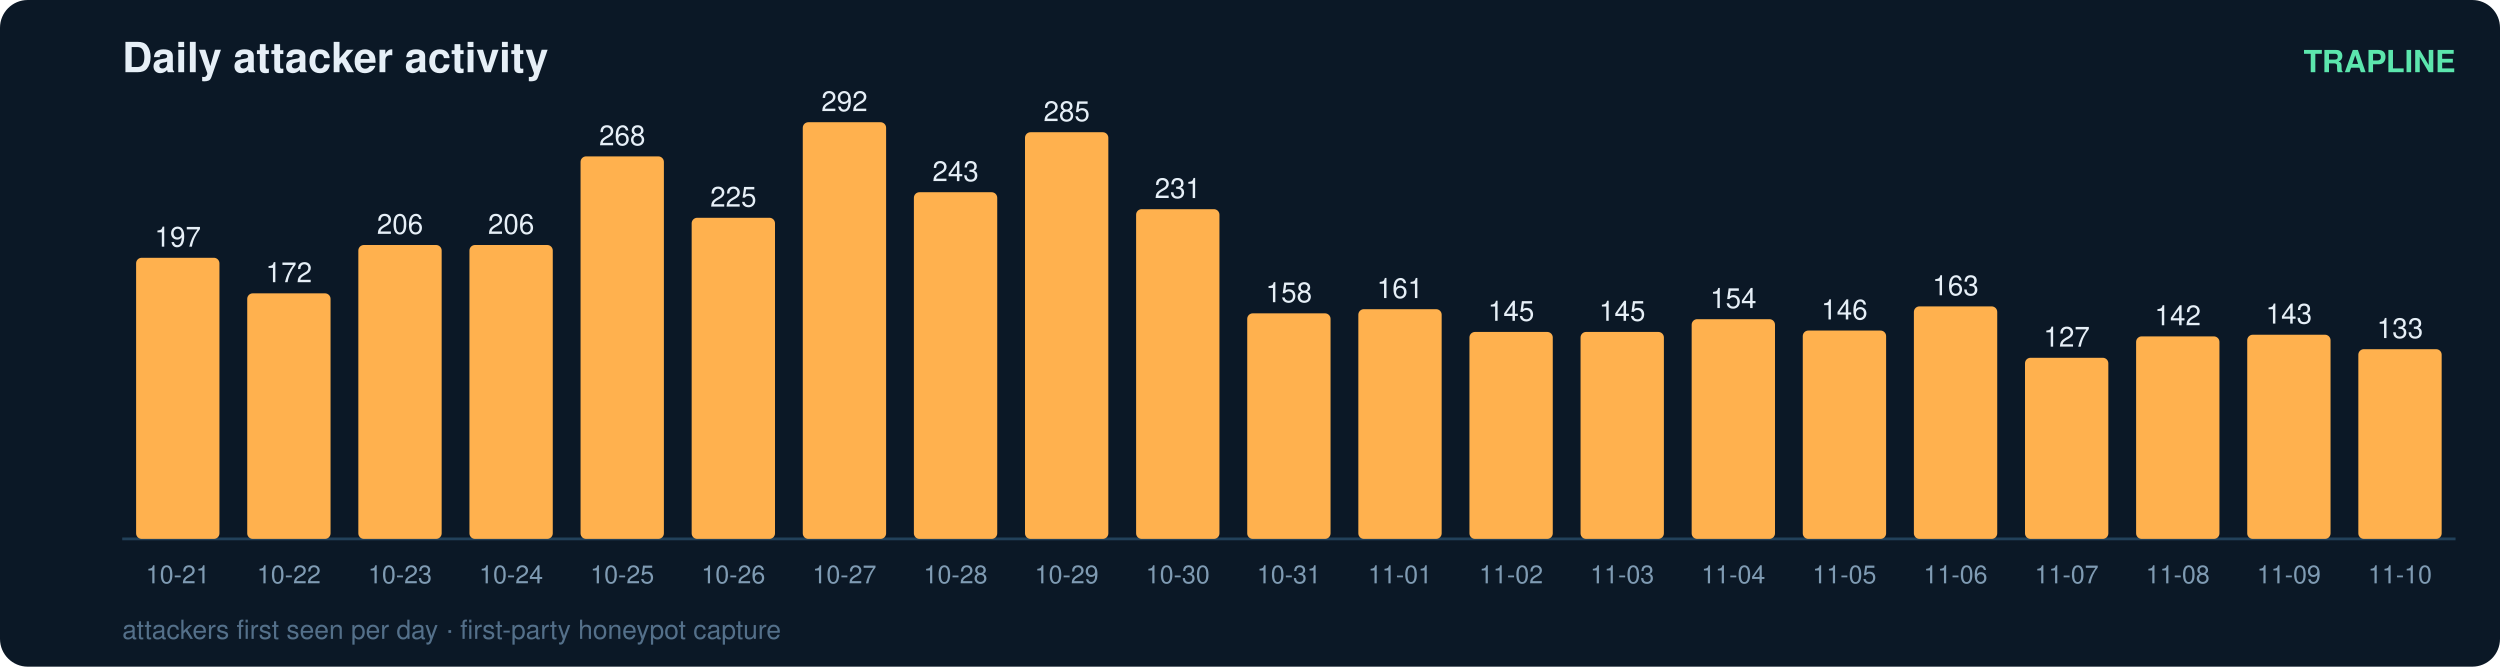
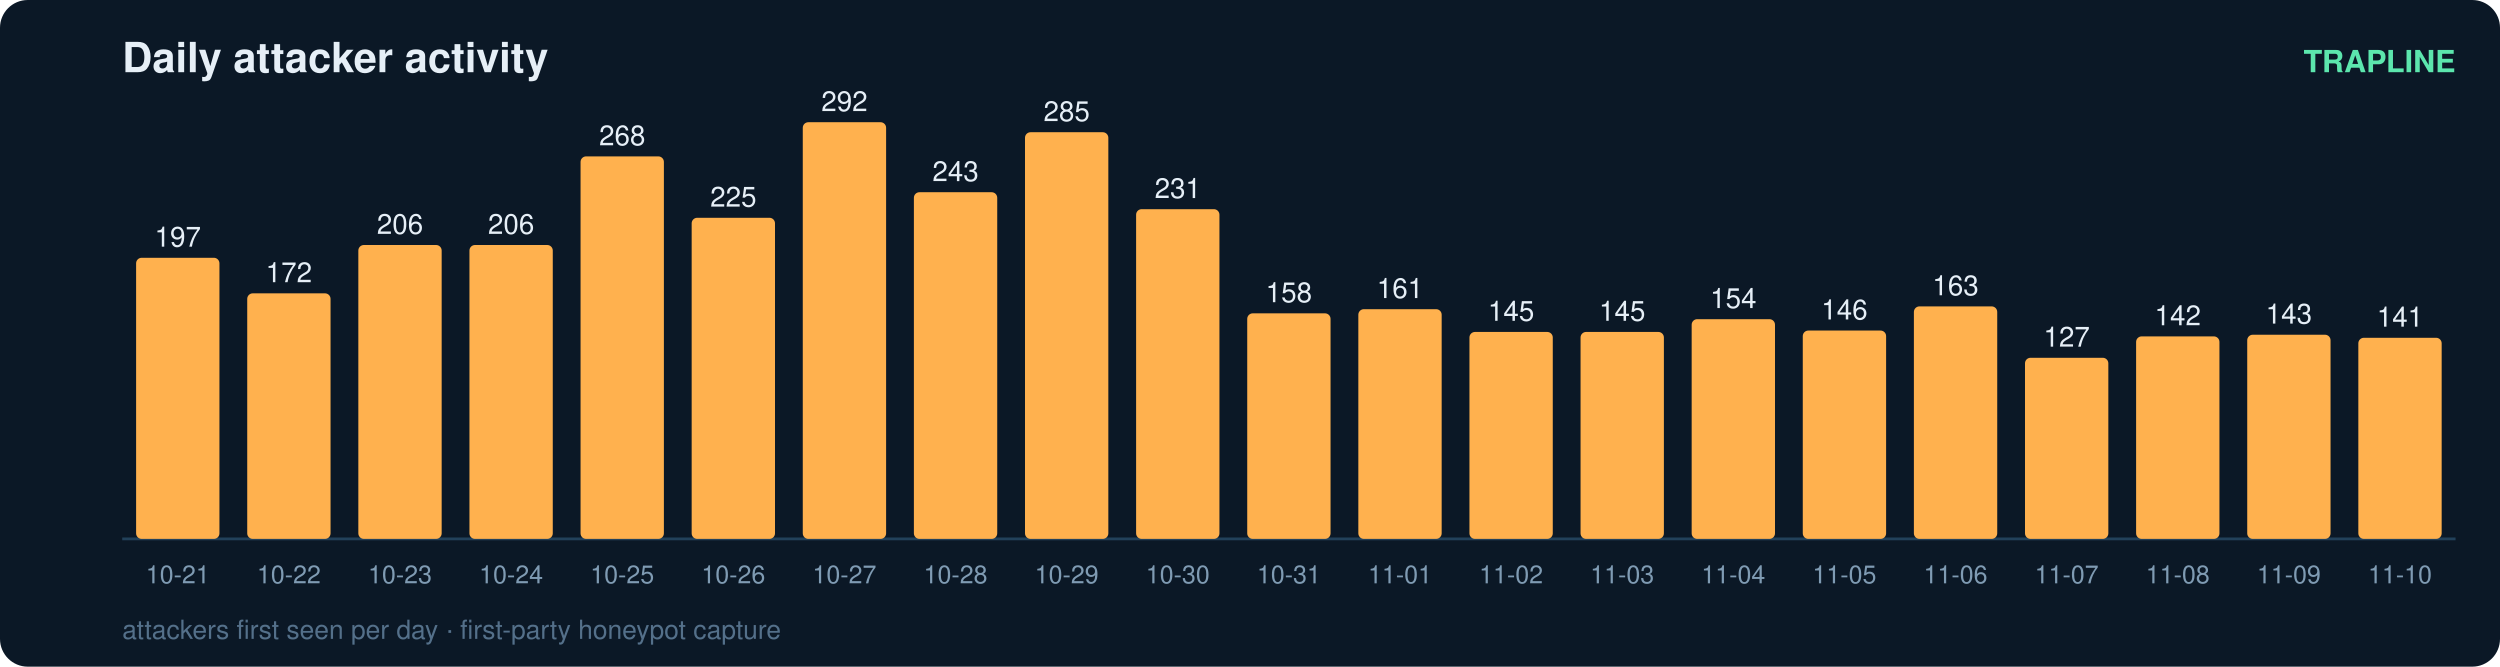
<svg xmlns="http://www.w3.org/2000/svg" width="900" height="240" viewBox="0 0 900 240" font-family="ui-sans-serif,Segoe UI,Helvetica,Arial">
  <rect width="900" height="240" rx="10" fill="#0b1826" />
  <text x="44" y="26" fill="#e6eff7" font-size="15" font-weight="700">Daily attacker activity</text>
  <text x="884" y="26" fill="#5ce6ad" font-size="11" text-anchor="end" font-weight="600">TRAPLINE</text>
  <line x1="44" y1="194" x2="884" y2="194" stroke="#22415a" stroke-width="1" />
  <rect x="49" y="92.8" width="30" height="101.2" rx="2" fill="#ffb14e" />
  <text x="64.0" y="88.8" fill="#e6eff7" font-size="10" text-anchor="middle" font-variant-numeric="tabular-nums">197</text>
  <text x="64.0" y="210.0" fill="#7f9bb3" font-size="9" text-anchor="middle">10-21</text>
  <rect x="89" y="105.6" width="30" height="88.4" rx="2" fill="#ffb14e" />
  <text x="104.0" y="101.6" fill="#e6eff7" font-size="10" text-anchor="middle" font-variant-numeric="tabular-nums">172</text>
  <text x="104.0" y="210.0" fill="#7f9bb3" font-size="9" text-anchor="middle">10-22</text>
  <rect x="129" y="88.2" width="30" height="105.8" rx="2" fill="#ffb14e" />
  <text x="144.0" y="84.2" fill="#e6eff7" font-size="10" text-anchor="middle" font-variant-numeric="tabular-nums">206</text>
  <text x="144.0" y="210.0" fill="#7f9bb3" font-size="9" text-anchor="middle">10-23</text>
  <rect x="169" y="88.2" width="30" height="105.8" rx="2" fill="#ffb14e" />
  <text x="184.0" y="84.2" fill="#e6eff7" font-size="10" text-anchor="middle" font-variant-numeric="tabular-nums">206</text>
  <text x="184.0" y="210.0" fill="#7f9bb3" font-size="9" text-anchor="middle">10-24</text>
  <rect x="209" y="56.3" width="30" height="137.7" rx="2" fill="#ffb14e" />
  <text x="224.0" y="52.3" fill="#e6eff7" font-size="10" text-anchor="middle" font-variant-numeric="tabular-nums">268</text>
  <text x="224.0" y="210.0" fill="#7f9bb3" font-size="9" text-anchor="middle">10-25</text>
  <rect x="249" y="78.4" width="30" height="115.6" rx="2" fill="#ffb14e" />
  <text x="264.0" y="74.4" fill="#e6eff7" font-size="10" text-anchor="middle" font-variant-numeric="tabular-nums">225</text>
  <text x="264.0" y="210.0" fill="#7f9bb3" font-size="9" text-anchor="middle">10-26</text>
  <rect x="289" y="44.0" width="30" height="150.0" rx="2" fill="#ffb14e" />
  <text x="304.0" y="40.0" fill="#e6eff7" font-size="10" text-anchor="middle" font-variant-numeric="tabular-nums">292</text>
  <text x="304.0" y="210.0" fill="#7f9bb3" font-size="9" text-anchor="middle">10-27</text>
  <rect x="329" y="69.2" width="30" height="124.8" rx="2" fill="#ffb14e" />
  <text x="344.0" y="65.2" fill="#e6eff7" font-size="10" text-anchor="middle" font-variant-numeric="tabular-nums">243</text>
  <text x="344.0" y="210.0" fill="#7f9bb3" font-size="9" text-anchor="middle">10-28</text>
  <rect x="369" y="47.6" width="30" height="146.4" rx="2" fill="#ffb14e" />
  <text x="384.0" y="43.6" fill="#e6eff7" font-size="10" text-anchor="middle" font-variant-numeric="tabular-nums">285</text>
  <text x="384.0" y="210.0" fill="#7f9bb3" font-size="9" text-anchor="middle">10-29</text>
  <rect x="409" y="75.3" width="30" height="118.7" rx="2" fill="#ffb14e" />
  <text x="424.0" y="71.3" fill="#e6eff7" font-size="10" text-anchor="middle" font-variant-numeric="tabular-nums">231</text>
  <text x="424.0" y="210.0" fill="#7f9bb3" font-size="9" text-anchor="middle">10-30</text>
  <rect x="449" y="112.8" width="30" height="81.2" rx="2" fill="#ffb14e" />
  <text x="464.0" y="108.8" fill="#e6eff7" font-size="10" text-anchor="middle" font-variant-numeric="tabular-nums">158</text>
  <text x="464.0" y="210.0" fill="#7f9bb3" font-size="9" text-anchor="middle">10-31</text>
  <rect x="489" y="111.3" width="30" height="82.7" rx="2" fill="#ffb14e" />
  <text x="504.0" y="107.3" fill="#e6eff7" font-size="10" text-anchor="middle" font-variant-numeric="tabular-nums">161</text>
  <text x="504.0" y="210.0" fill="#7f9bb3" font-size="9" text-anchor="middle">11-01</text>
  <rect x="529" y="119.5" width="30" height="74.5" rx="2" fill="#ffb14e" />
  <text x="544.0" y="115.5" fill="#e6eff7" font-size="10" text-anchor="middle" font-variant-numeric="tabular-nums">145</text>
  <text x="544.0" y="210.0" fill="#7f9bb3" font-size="9" text-anchor="middle">11-02</text>
  <rect x="569" y="119.5" width="30" height="74.5" rx="2" fill="#ffb14e" />
  <text x="584.0" y="115.5" fill="#e6eff7" font-size="10" text-anchor="middle" font-variant-numeric="tabular-nums">145</text>
  <text x="584.0" y="210.0" fill="#7f9bb3" font-size="9" text-anchor="middle">11-03</text>
  <rect x="609" y="114.9" width="30" height="79.1" rx="2" fill="#ffb14e" />
  <text x="624.0" y="110.9" fill="#e6eff7" font-size="10" text-anchor="middle" font-variant-numeric="tabular-nums">154</text>
  <text x="624.0" y="210.0" fill="#7f9bb3" font-size="9" text-anchor="middle">11-04</text>
  <rect x="649" y="119.0" width="30" height="75.0" rx="2" fill="#ffb14e" />
  <text x="664.0" y="115.0" fill="#e6eff7" font-size="10" text-anchor="middle" font-variant-numeric="tabular-nums">146</text>
  <text x="664.0" y="210.0" fill="#7f9bb3" font-size="9" text-anchor="middle">11-05</text>
  <rect x="689" y="110.3" width="30" height="83.7" rx="2" fill="#ffb14e" />
  <text x="704.0" y="106.3" fill="#e6eff7" font-size="10" text-anchor="middle" font-variant-numeric="tabular-nums">163</text>
  <text x="704.0" y="210.0" fill="#7f9bb3" font-size="9" text-anchor="middle">11-06</text>
  <rect x="729" y="128.8" width="30" height="65.2" rx="2" fill="#ffb14e" />
  <text x="744.0" y="124.8" fill="#e6eff7" font-size="10" text-anchor="middle" font-variant-numeric="tabular-nums">127</text>
  <text x="744.0" y="210.0" fill="#7f9bb3" font-size="9" text-anchor="middle">11-07</text>
  <rect x="769" y="121.1" width="30" height="72.9" rx="2" fill="#ffb14e" />
  <text x="784.0" y="117.1" fill="#e6eff7" font-size="10" text-anchor="middle" font-variant-numeric="tabular-nums">142</text>
  <text x="784.0" y="210.0" fill="#7f9bb3" font-size="9" text-anchor="middle">11-08</text>
  <rect x="809" y="120.5" width="30" height="73.5" rx="2" fill="#ffb14e" />
  <text x="824.0" y="116.5" fill="#e6eff7" font-size="10" text-anchor="middle" font-variant-numeric="tabular-nums">143</text>
  <text x="824.0" y="210.0" fill="#7f9bb3" font-size="9" text-anchor="middle">11-09</text>
-   <rect x="849" y="125.7" width="30" height="68.3" rx="2" fill="#ffb14e" />
-   <text x="864.0" y="121.7" fill="#e6eff7" font-size="10" text-anchor="middle" font-variant-numeric="tabular-nums">133</text>
+   <rect x="849" y="121.6" width="30" height="72.4" rx="2" fill="#ffb14e" />
+   <text x="864.0" y="117.6" fill="#e6eff7" font-size="10" text-anchor="middle" font-variant-numeric="tabular-nums">141</text>
  <text x="864.0" y="210.0" fill="#7f9bb3" font-size="9" text-anchor="middle">11-10</text>
  <text x="44" y="230" fill="#54708a" font-size="9.5">attackers first seen per day · first-party honeypot capture</text>
</svg>
